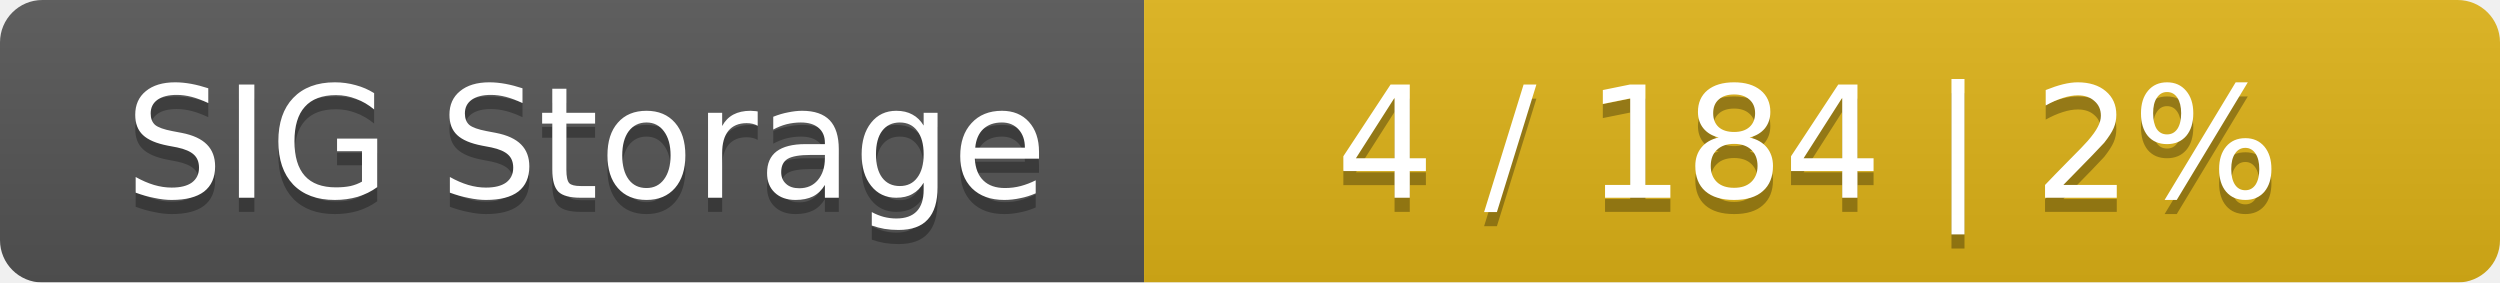
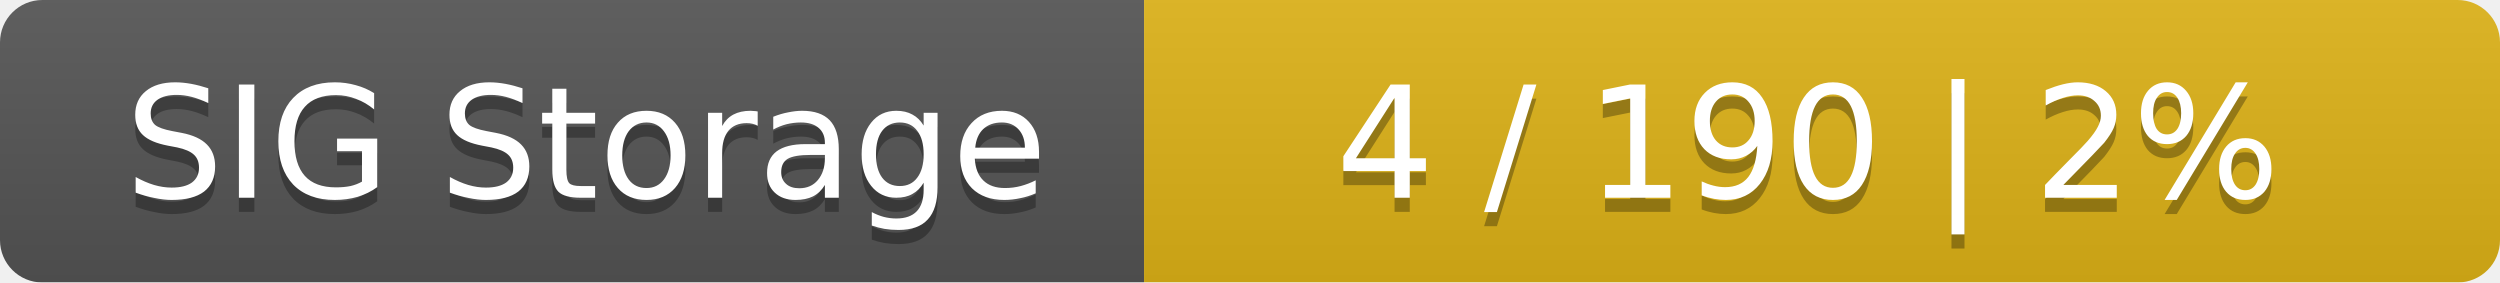
<svg xmlns="http://www.w3.org/2000/svg" width="177" height="20">
  <linearGradient id="smooth" x2="0" y2="100%">
    <stop offset="0" stop-color="#bbb" stop-opacity=".1" />
    <stop offset="1" stop-opacity=".1" />
  </linearGradient>
  <mask id="round">
    <rect width="177" height="20" rx="3" fill="#fff" />
  </mask>
  <g mask="url(#round)">
    <rect width="81" height="20" fill="#555" />
    <rect x="81" width="96" height="20" fill="#dfb317" />
    <rect width="177" height="20" fill="url(#smooth)" />
  </g>
  <g fill="#fff" text-anchor="middle" font-family="DejaVu Sans,Verdana,Geneva,sans-serif" font-size="11">
    <text x="41.5" y="15" fill="#010101" fill-opacity=".3">SIG Storage</text>
    <text x="41.5" y="14">SIG Storage</text>
-     <text x="128" y="15" fill="#010101" fill-opacity=".3">4 / 184    |    2%</text>
-     <text x="128" y="14">4 / 184    |    2%</text>
+     <text x="128" y="15" fill="#010101" fill-opacity=".3">4 / 190    |    2%</text>
+     <text x="128" y="14">4 / 190    |    2%</text>
  </g>
</svg>
